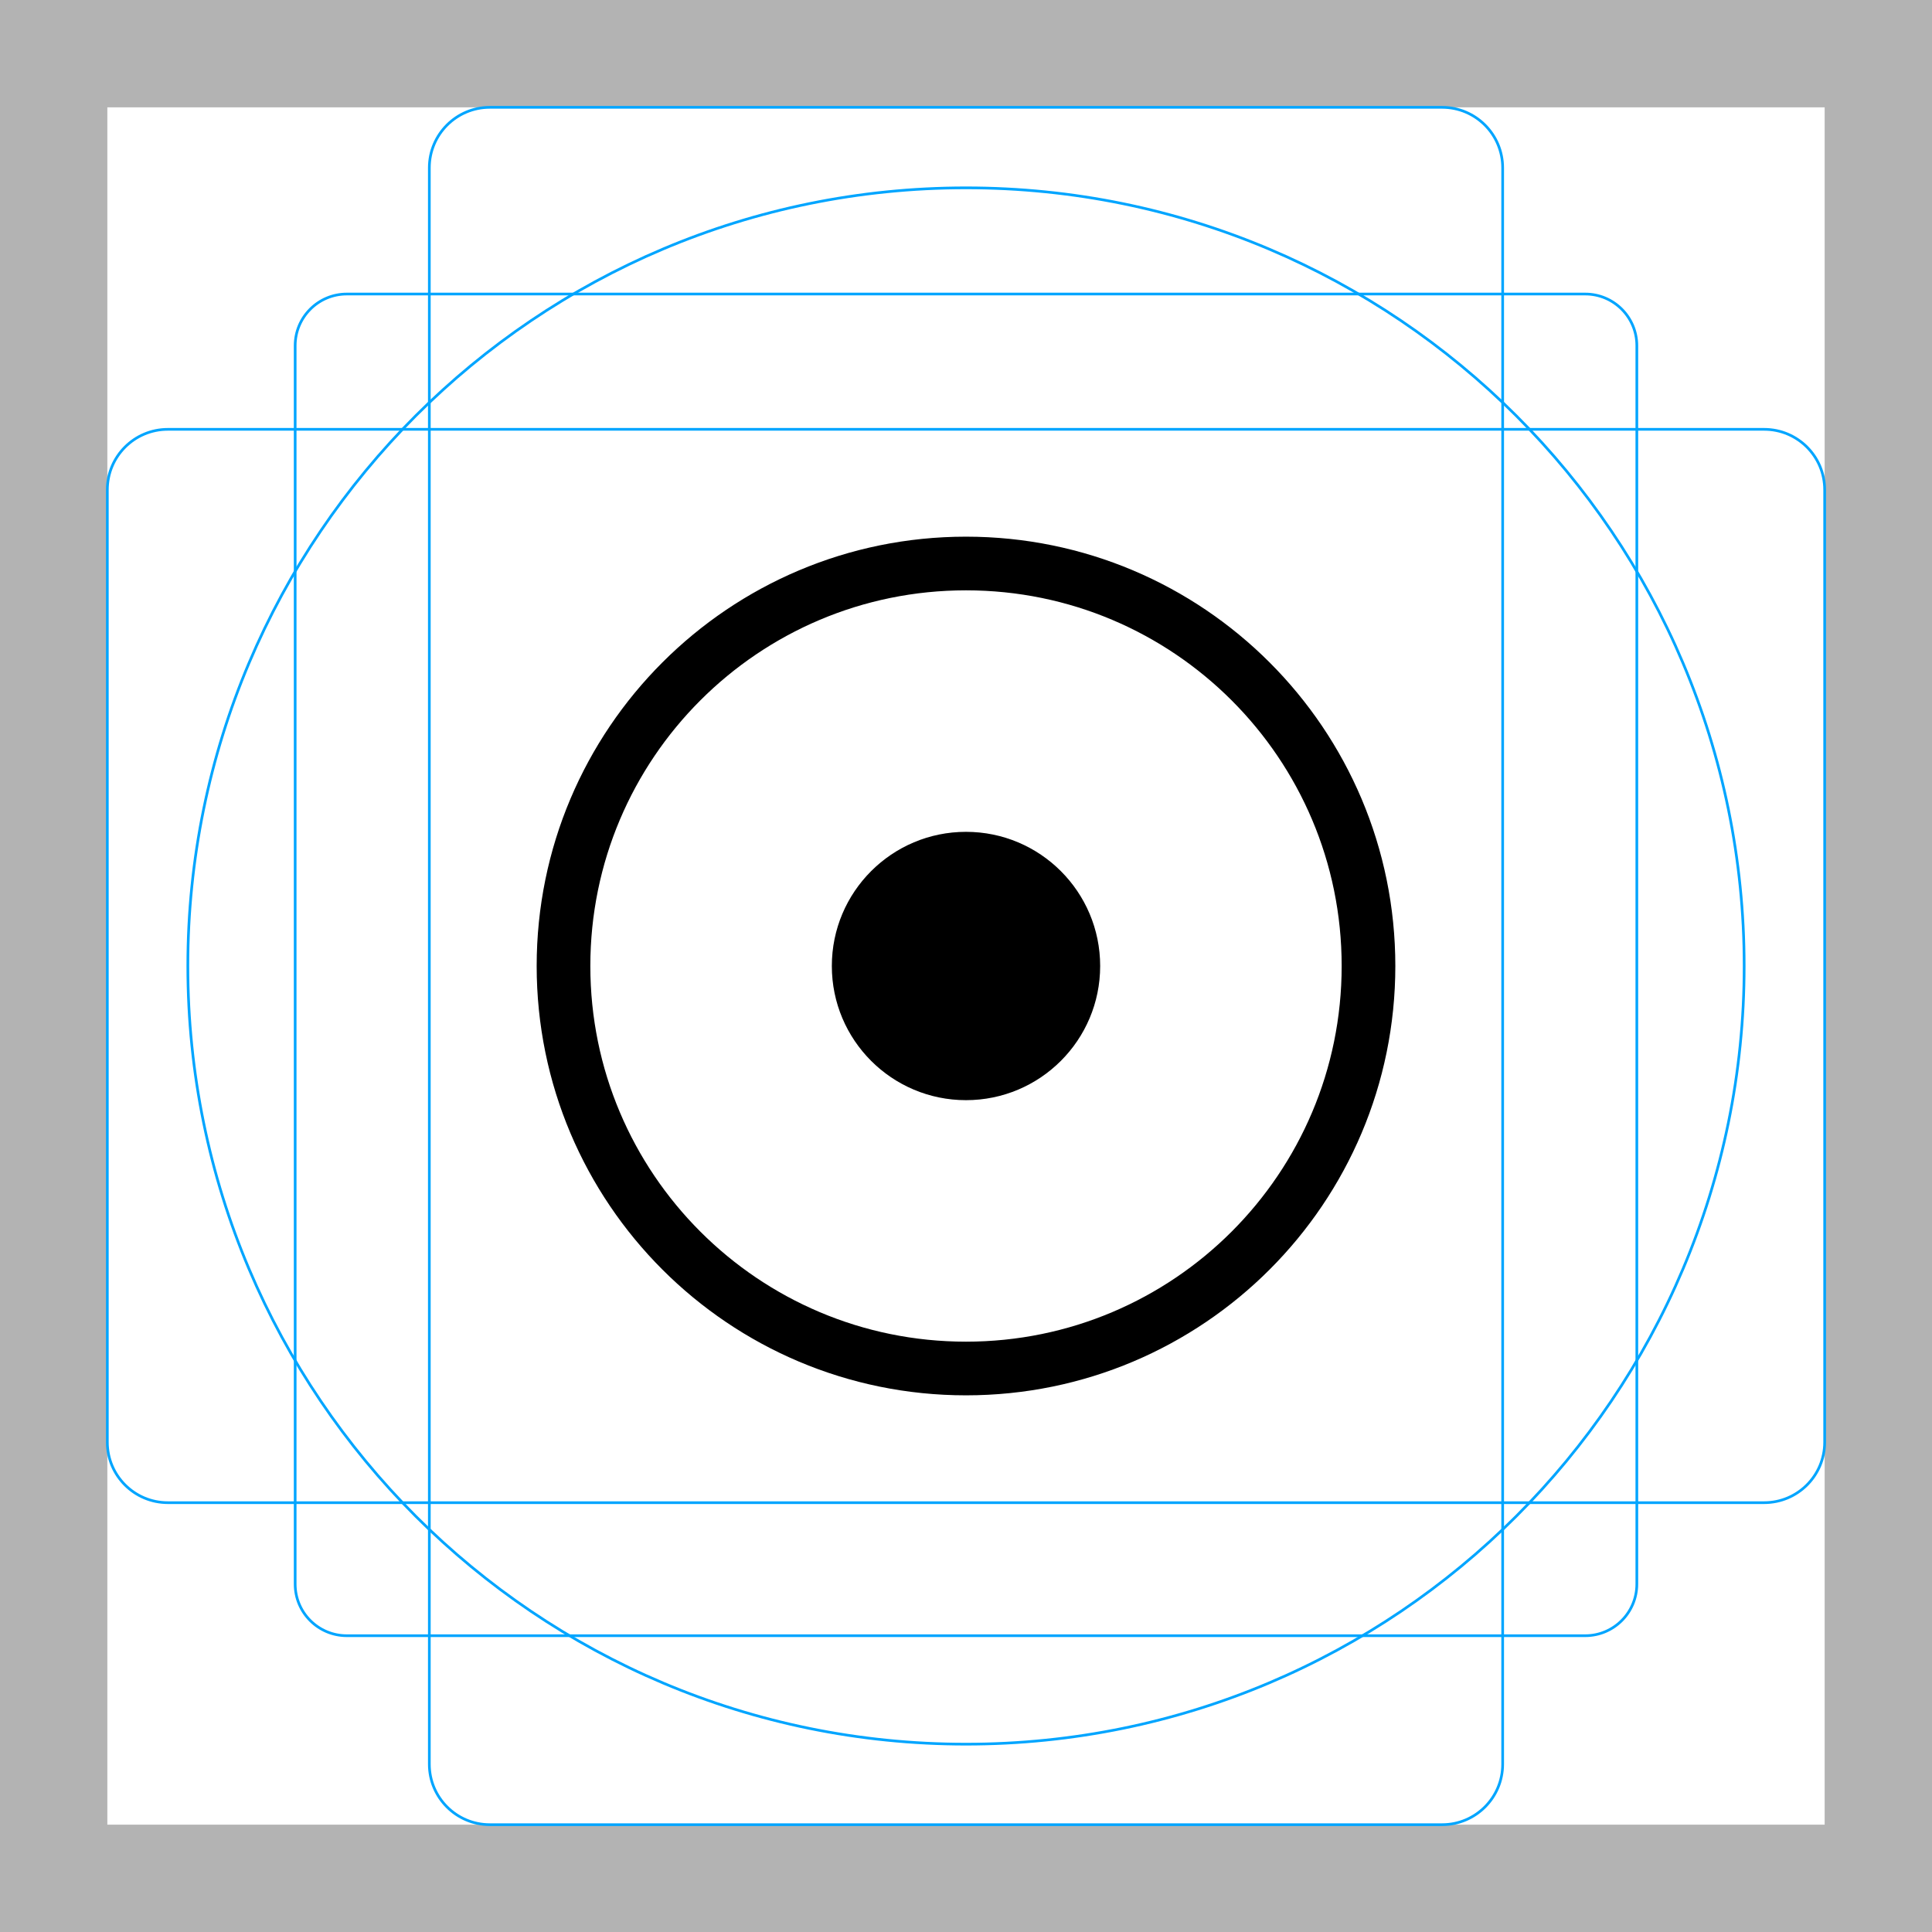
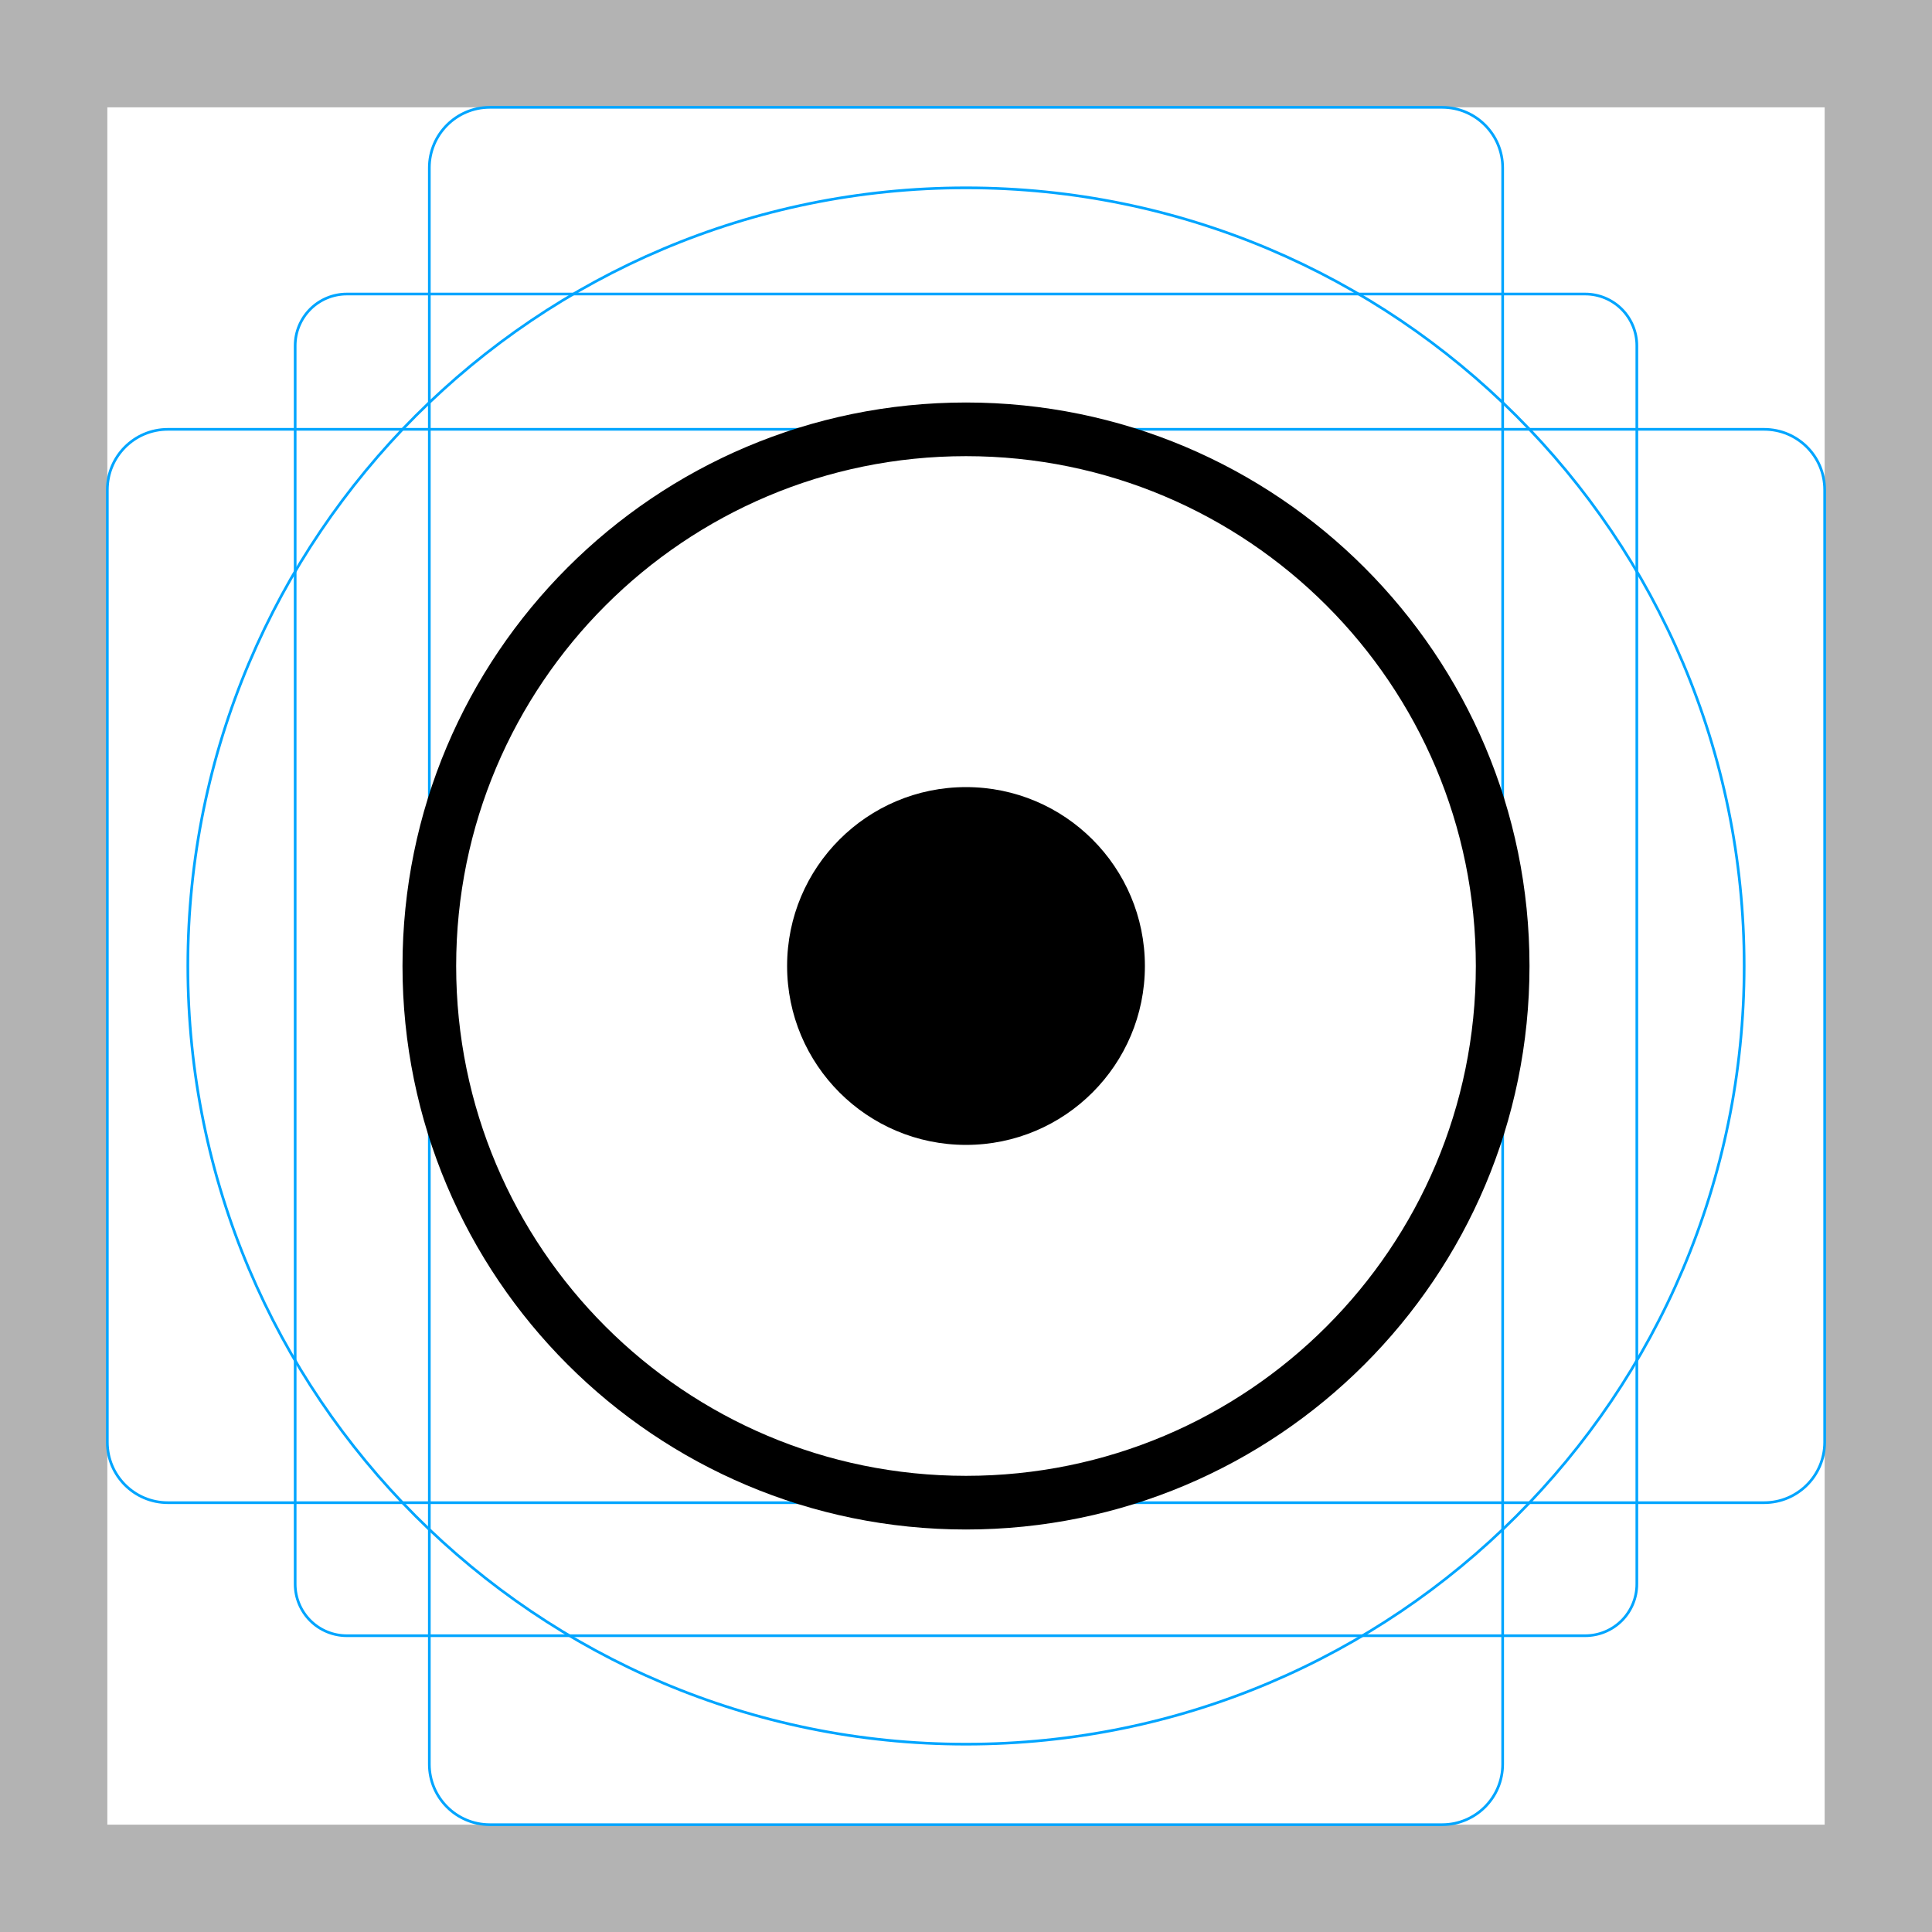
<svg xmlns="http://www.w3.org/2000/svg" id="emoji" viewBox="0 0 72 72">
  <g id="grid">
-     <path fill="#b3b3b3" d="M68,4V68H4V4H68m4-4H0V72H72V0Z" />
-     <path fill="none" stroke="#00a5ff" stroke-miterlimit="10" stroke-width="0.1" d="M12.923,10.958H59.077A1.923,1.923,0,0,1,61,12.881V59.035a1.923,1.923,0,0,1-1.923,1.923H12.923A1.923,1.923,0,0,1,11,59.035V12.881A1.923,1.923,0,0,1,12.923,10.958Z" />
-     <rect x="16" y="4" rx="2.254" width="40" height="64" fill="none" stroke="#00a5ff" stroke-miterlimit="10" stroke-width="0.1" />
-     <rect x="16" y="4" rx="2.254" width="40" height="64" transform="translate(72) rotate(90)" fill="none" stroke="#00a5ff" stroke-miterlimit="10" stroke-width="0.1" />
-     <circle cx="36" cy="36" r="29" fill="none" stroke="#00a5ff" stroke-miterlimit="10" stroke-width="0.1" />
+     <path d="M68 4V68H4V4H68ZM72 0H0V72H72V0Z" fill="#B3B3B3" />
+     <path d="M12.923 10.958H59.077C59.587 10.958 60.076 11.161 60.437 11.522C60.797 11.882 61 12.371 61 12.881V59.035C61 59.545 60.797 60.034 60.437 60.395C60.076 60.756 59.587 60.958 59.077 60.958H12.923C12.413 60.958 11.924 60.756 11.563 60.395C11.203 60.034 11 59.545 11 59.035V12.881C11 12.371 11.203 11.882 11.563 11.521C11.924 11.161 12.413 10.958 12.923 10.958V10.958Z" stroke="#00A5FF" stroke-width="0.1" stroke-miterlimit="10" fill="none" />
+     <path d="M53.746 4H18.254C17.009 4 16 5.009 16 6.254V65.746C16 66.991 17.009 68 18.254 68H53.746C54.991 68 56 66.991 56 65.746V6.254C56 5.009 54.991 4 53.746 4Z" stroke="#00A5FF" stroke-width="0.1" stroke-miterlimit="10" fill="none" />
+     <path d="M68 53.746V18.254C68 17.009 66.991 16 65.746 16L6.254 16C5.009 16 4 17.009 4 18.254V53.746C4 54.991 5.009 56 6.254 56L65.746 56C66.991 56 68 54.991 68 53.746Z" stroke="#00A5FF" stroke-width="0.1" stroke-miterlimit="10" fill="none" />
+     <path d="M36 65C52.016 65 65 52.016 65 36C65 19.984 52.016 7 36 7C19.984 7 7 19.984 7 36C7 52.016 19.984 65 36 65Z" stroke="#00A5FF" stroke-width="0.1" stroke-miterlimit="10" fill="none" />
  </g>
  <g id="color" />
-   <g id="hair" />
-   <g id="skin" />
-   <g id="skin-shadow" />
  <g id="line">
-     <circle cx="36" cy="36" r="15" fill="none" stroke="#000000" stroke-linejoin="round" stroke-miterlimit="10" stroke-width="2" />
-     <circle cx="36" cy="36" r="5" fill="#000000" stroke="none" />
+     <path d="M36 56C47.046 56 56 47.046 56 36C56 24.954 47.046 16 36 16C24.954 16 16 24.954 16 36C16 47.046 24.954 56 36 56Z" stroke="black" stroke-width="2" stroke-miterlimit="10" stroke-linejoin="round" fill="none" />
+     <path d="M36 42.667C39.682 42.667 42.667 39.682 42.667 36C42.667 32.318 39.682 29.333 36 29.333C32.318 29.333 29.333 32.318 29.333 36C29.333 39.682 32.318 42.667 36 42.667Z" fill="black" />
  </g>
</svg>
